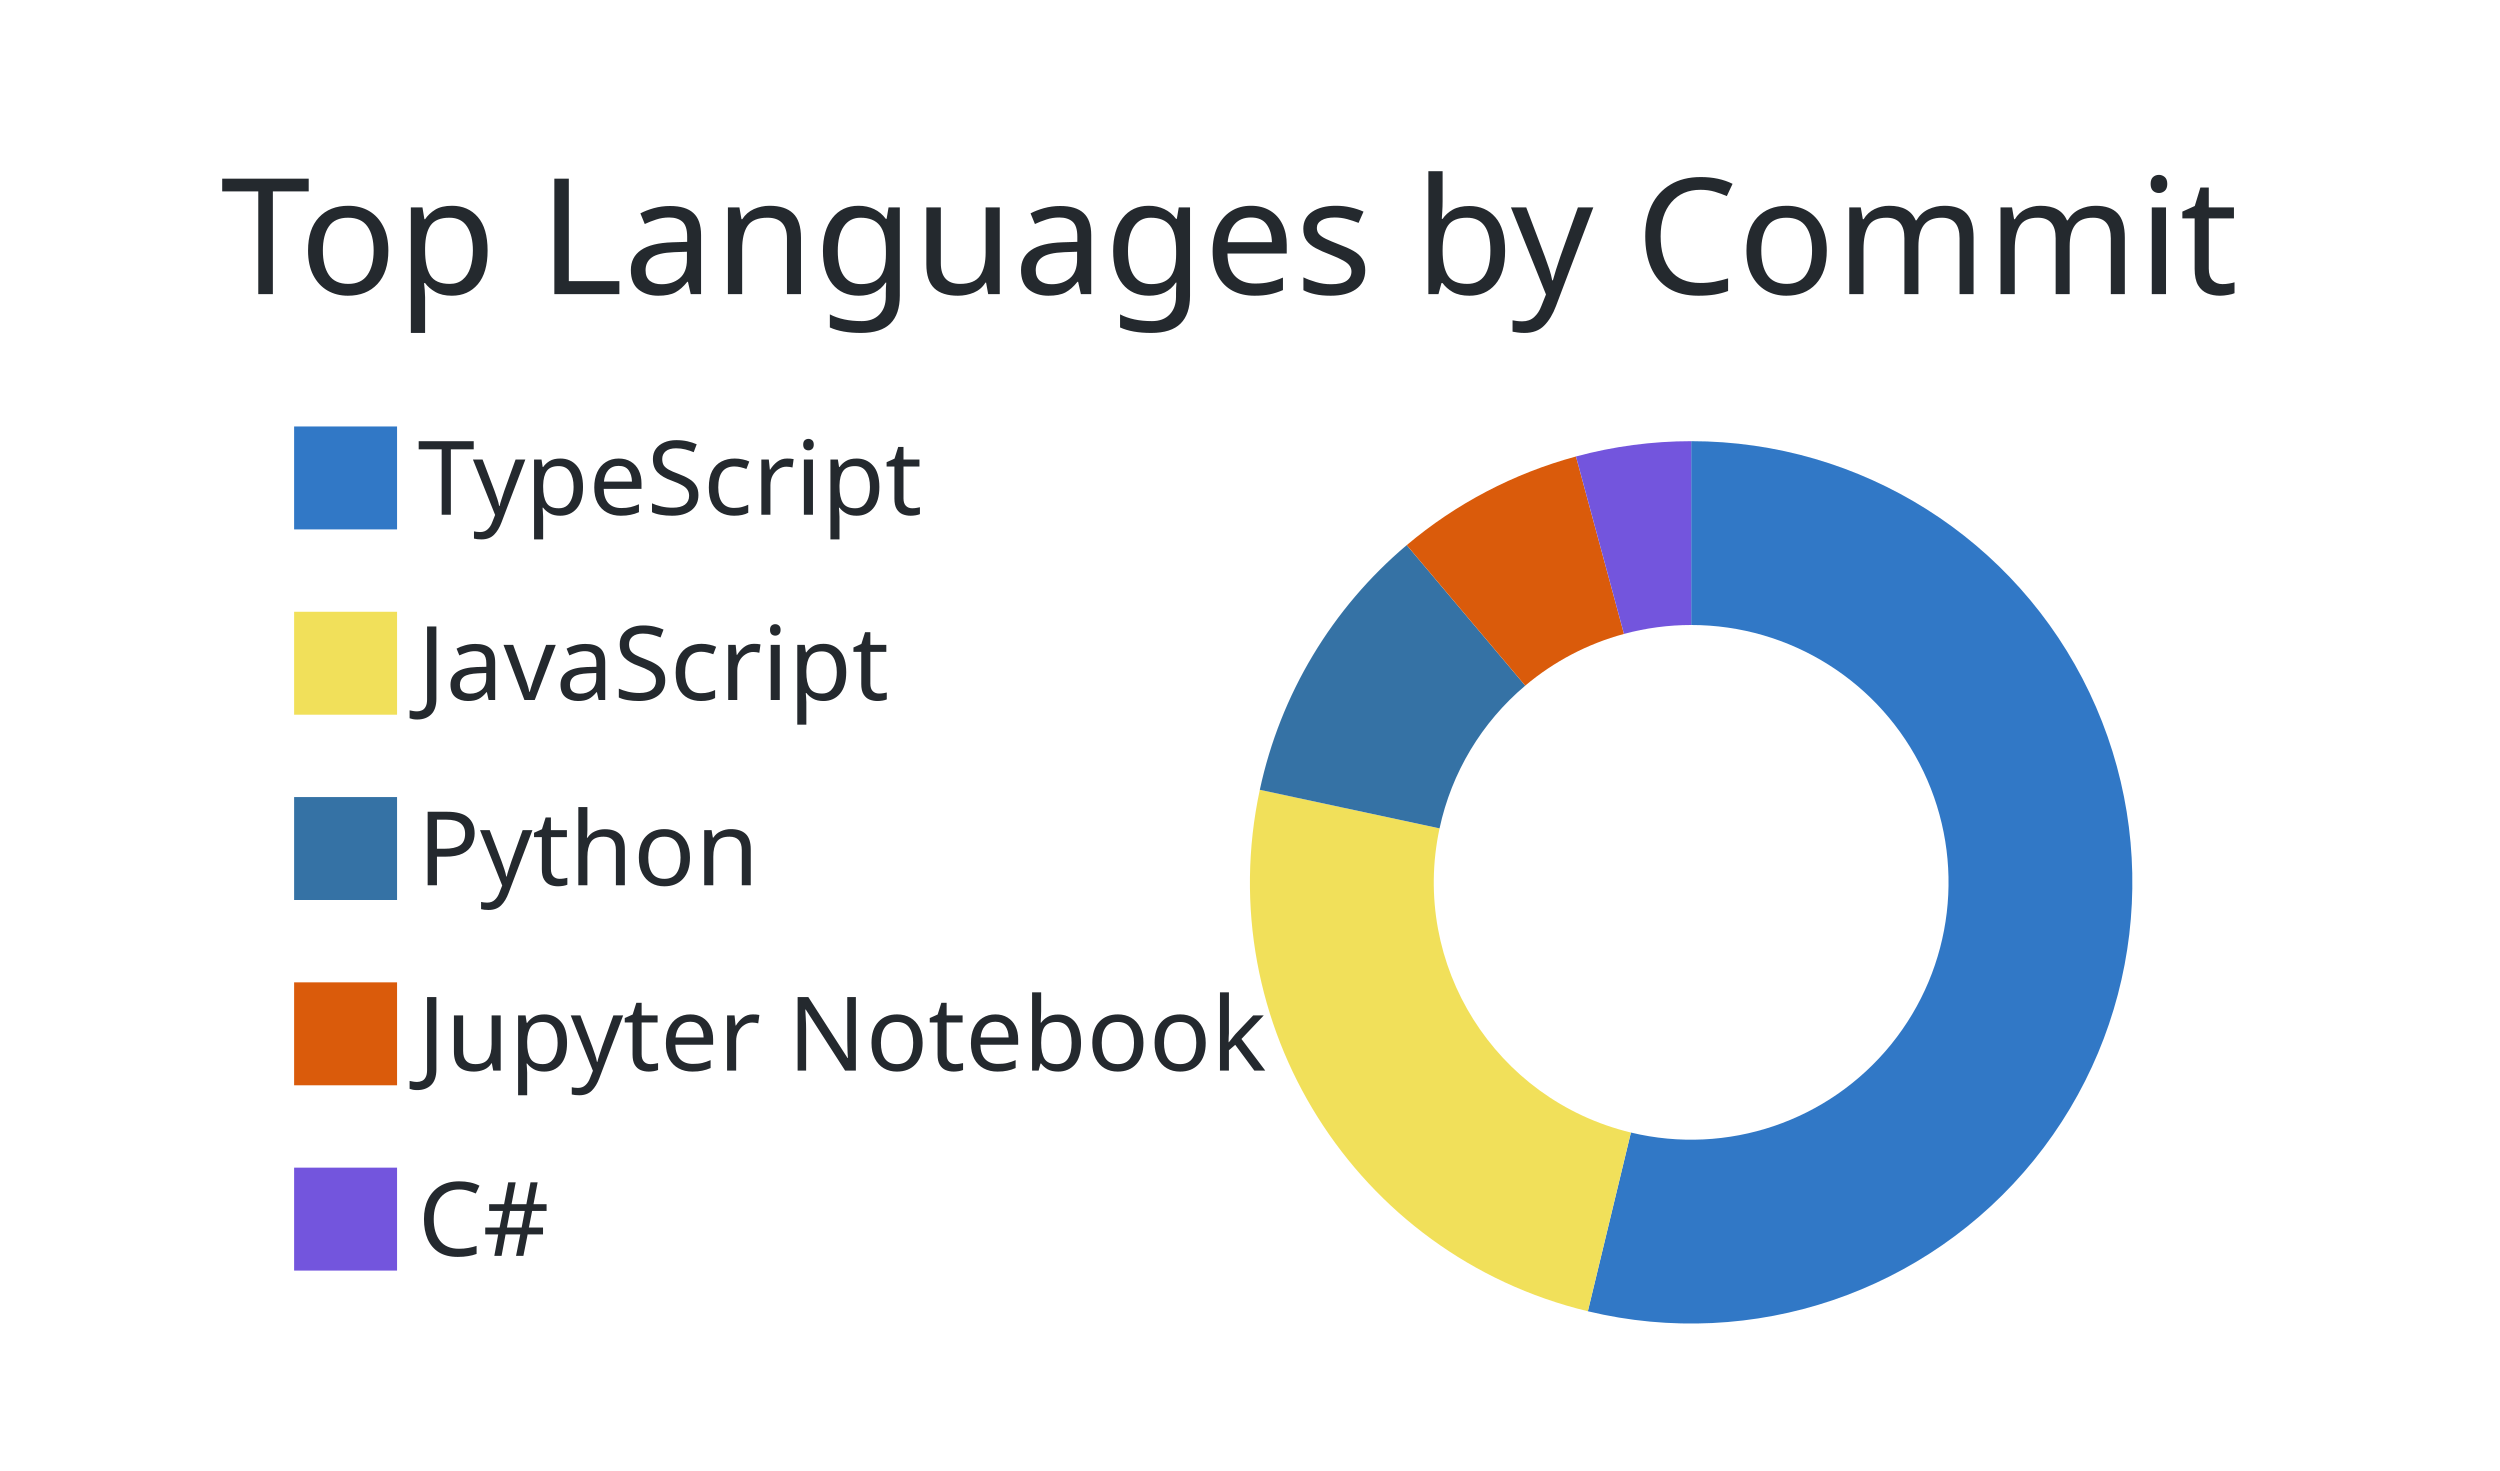
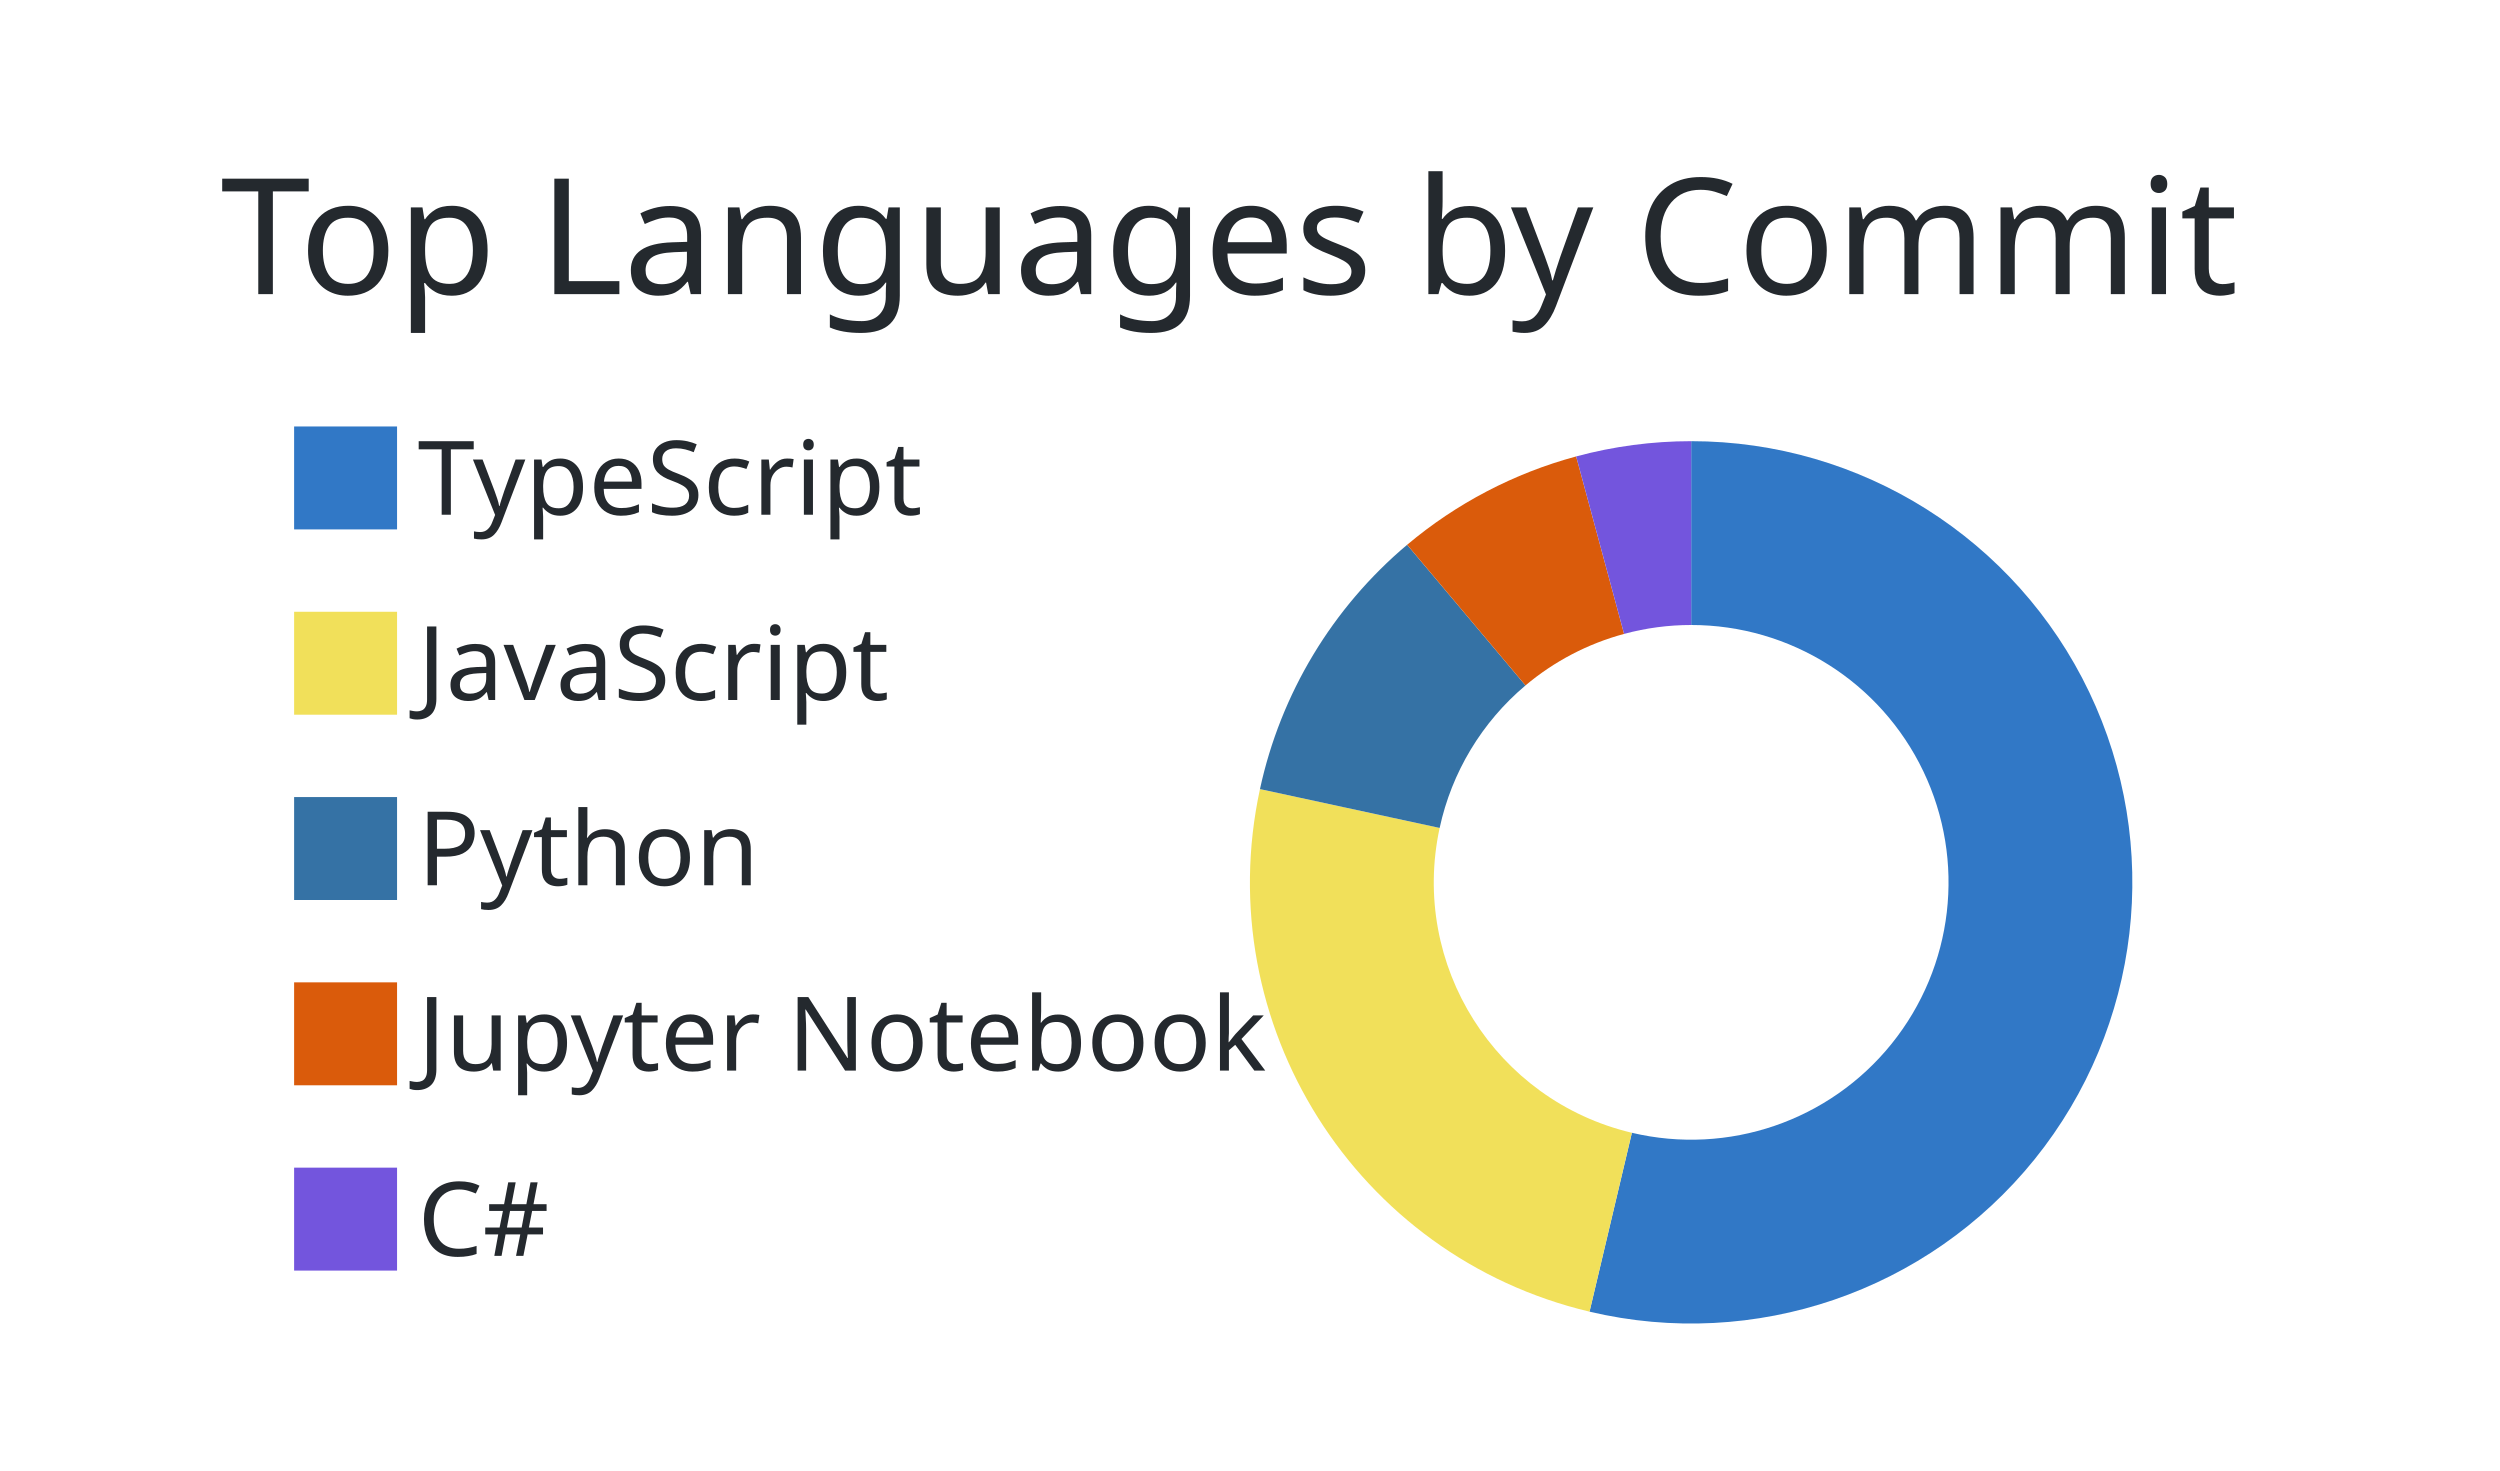
<svg xmlns="http://www.w3.org/2000/svg" width="340" height="200" viewBox="0 0 340 200">
  <style>* {
          font-family: 'Segoe UI', Ubuntu, "Helvetica Neue", Sans-Serif
        }</style>
  <g class="gpsc-root">
    <rect x="1" y="1" rx="5" ry="5" height="99%" width="99.412%" stroke="#000000" stroke-width="1" fill="#ffffff00" stroke-opacity="0" />
    <text x="30" y="40" class="gpsc-item" style="--gpsc-i: 0; font-size: 22px; fill: #24292e;">Top Languages by Commit</text>
    <g transform="translate(0,40)">
      <g transform="translate(40,0)">
        <rect y="18" width="14" height="14" class="gpsc-item" style="--gpsc-i: 0; stroke-width: 1px;" fill="#3178c6" stroke="#ffffff00" />
        <rect y="43.2" width="14" height="14" class="gpsc-item" style="--gpsc-i: 1; stroke-width: 1px;" fill="#f1e05a" stroke="#ffffff00" />
        <rect y="68.4" width="14" height="14" class="gpsc-item" style="--gpsc-i: 2; stroke-width: 1px;" fill="#3572A5" stroke="#ffffff00" />
        <rect y="93.6" width="14" height="14" class="gpsc-item" style="--gpsc-i: 3; stroke-width: 1px;" fill="#DA5B0B" stroke="#ffffff00" />
        <rect y="118.8" width="14" height="14" class="gpsc-item" style="--gpsc-i: 4; stroke-width: 1px;" fill="#7355dd" stroke="#ffffff00" />
        <text x="16.8" y="30" class="gpsc-item" style="--gpsc-i: 0; fill: #24292e; font-size: 14px;">TypeScript</text>
        <text x="16.8" y="55.2" class="gpsc-item" style="--gpsc-i: 1; fill: #24292e; font-size: 14px;">JavaScript</text>
        <text x="16.8" y="80.4" class="gpsc-item" style="--gpsc-i: 2; fill: #24292e; font-size: 14px;">Python</text>
        <text x="16.8" y="105.6" class="gpsc-item" style="--gpsc-i: 3; fill: #24292e; font-size: 14px;">Jupyter Notebook</text>
        <text x="16.8" y="130.8" class="gpsc-item" style="--gpsc-i: 4; fill: #24292e; font-size: 14px;">C#</text>
      </g>
      <g transform="translate( 230, 80 )">
        <g class="arc" style="--gpsc-i: 0;">
-           <path d="M3.67394039744206e-15,-60A60,60,0,1,1,-14.053,58.331L-8.197,34.026A35,35,0,1,0,2.1431318985078682e-15,-35Z" style="fill: #3178c6; stroke-width: 2px;" stroke="#ffffff00" />
+           <path d="M3.67394039744206e-15,-60A60,60,0,1,1,-13.824,58.386L-8.064,34.058A35,35,0,1,0,2.1431318985078682e-15,-35Z" style="fill: #3178c6; stroke-width: 2px;" stroke="#ffffff00" />
        </g>
        <g class="arc" style="--gpsc-i: 1;">
-           <path d="M-14.053,58.331A60,60,0,0,1,-58.665,-12.586L-34.221,-7.342A35,35,0,0,0,-8.197,34.026Z" style="fill: #f1e05a; stroke-width: 2px;" stroke="#ffffff00" />
+           <path d="M-13.824,58.386A60,60,0,0,1,-58.644,-12.683L-34.209,-7.399A35,35,0,0,0,-8.064,34.058Z" style="fill: #f1e05a; stroke-width: 2px;" stroke="#ffffff00" />
        </g>
        <g class="arc" style="--gpsc-i: 2;">
-           <path d="M-58.665,-12.586A60,60,0,0,1,-38.685,-45.863L-22.567,-26.754A35,35,0,0,0,-34.221,-7.342Z" style="fill: #3572A5; stroke-width: 2px;" stroke="#ffffff00" />
+           <path d="M-58.644,-12.683A60,60,0,0,1,-38.63,-45.91L-22.534,-26.781A35,35,0,0,0,-34.209,-7.399Z" style="fill: #3572A5; stroke-width: 2px;" stroke="#ffffff00" />
        </g>
        <g class="arc" style="--gpsc-i: 3;">
-           <path d="M-38.685,-45.863A60,60,0,0,1,-15.67,-57.918L-9.141,-33.785A35,35,0,0,0,-22.567,-26.754Z" style="fill: #DA5B0B; stroke-width: 2px;" stroke="#ffffff00" />
+           <path d="M-38.63,-45.91A60,60,0,0,1,-15.644,-57.925L-9.126,-33.789A35,35,0,0,0,-22.534,-26.781Z" style="fill: #DA5B0B; stroke-width: 2px;" stroke="#ffffff00" />
        </g>
        <g class="arc" style="--gpsc-i: 4;">
-           <path d="M-15.67,-57.918A60,60,0,0,1,-1.1021821192326178e-14,-60L-6.429395695523604e-15,-35A35,35,0,0,0,-9.141,-33.785Z" style="fill: #7355dd; stroke-width: 2px;" stroke="#ffffff00" />
+           <path d="M-15.644,-57.925A60,60,0,0,1,-1.1021821192326178e-14,-60L-6.429395695523604e-15,-35A35,35,0,0,0,-9.126,-33.789Z" style="fill: #7355dd; stroke-width: 2px;" stroke="#ffffff00" />
        </g>
      </g>
    </g>
  </g>
</svg>
